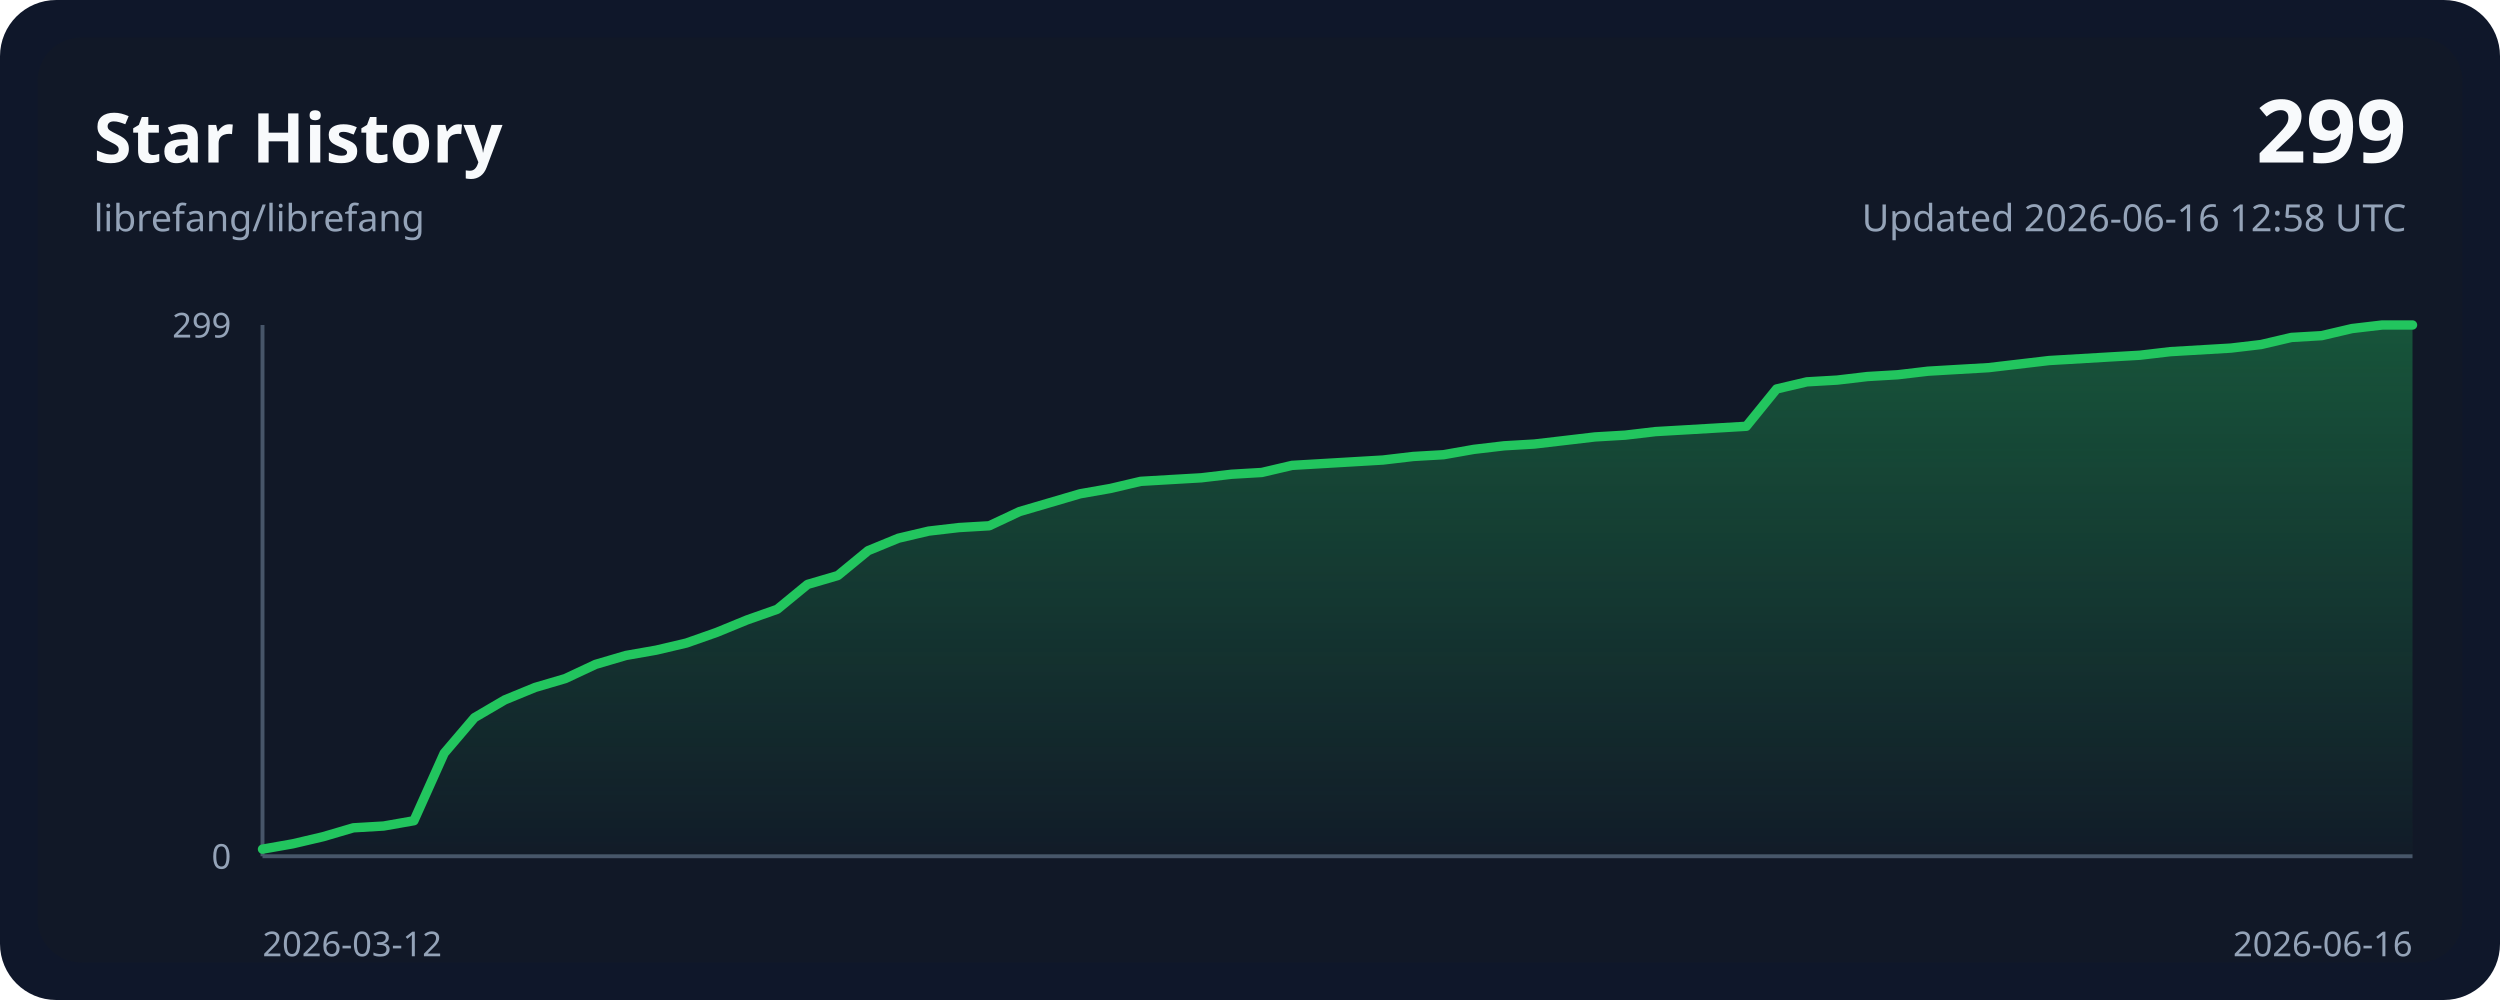
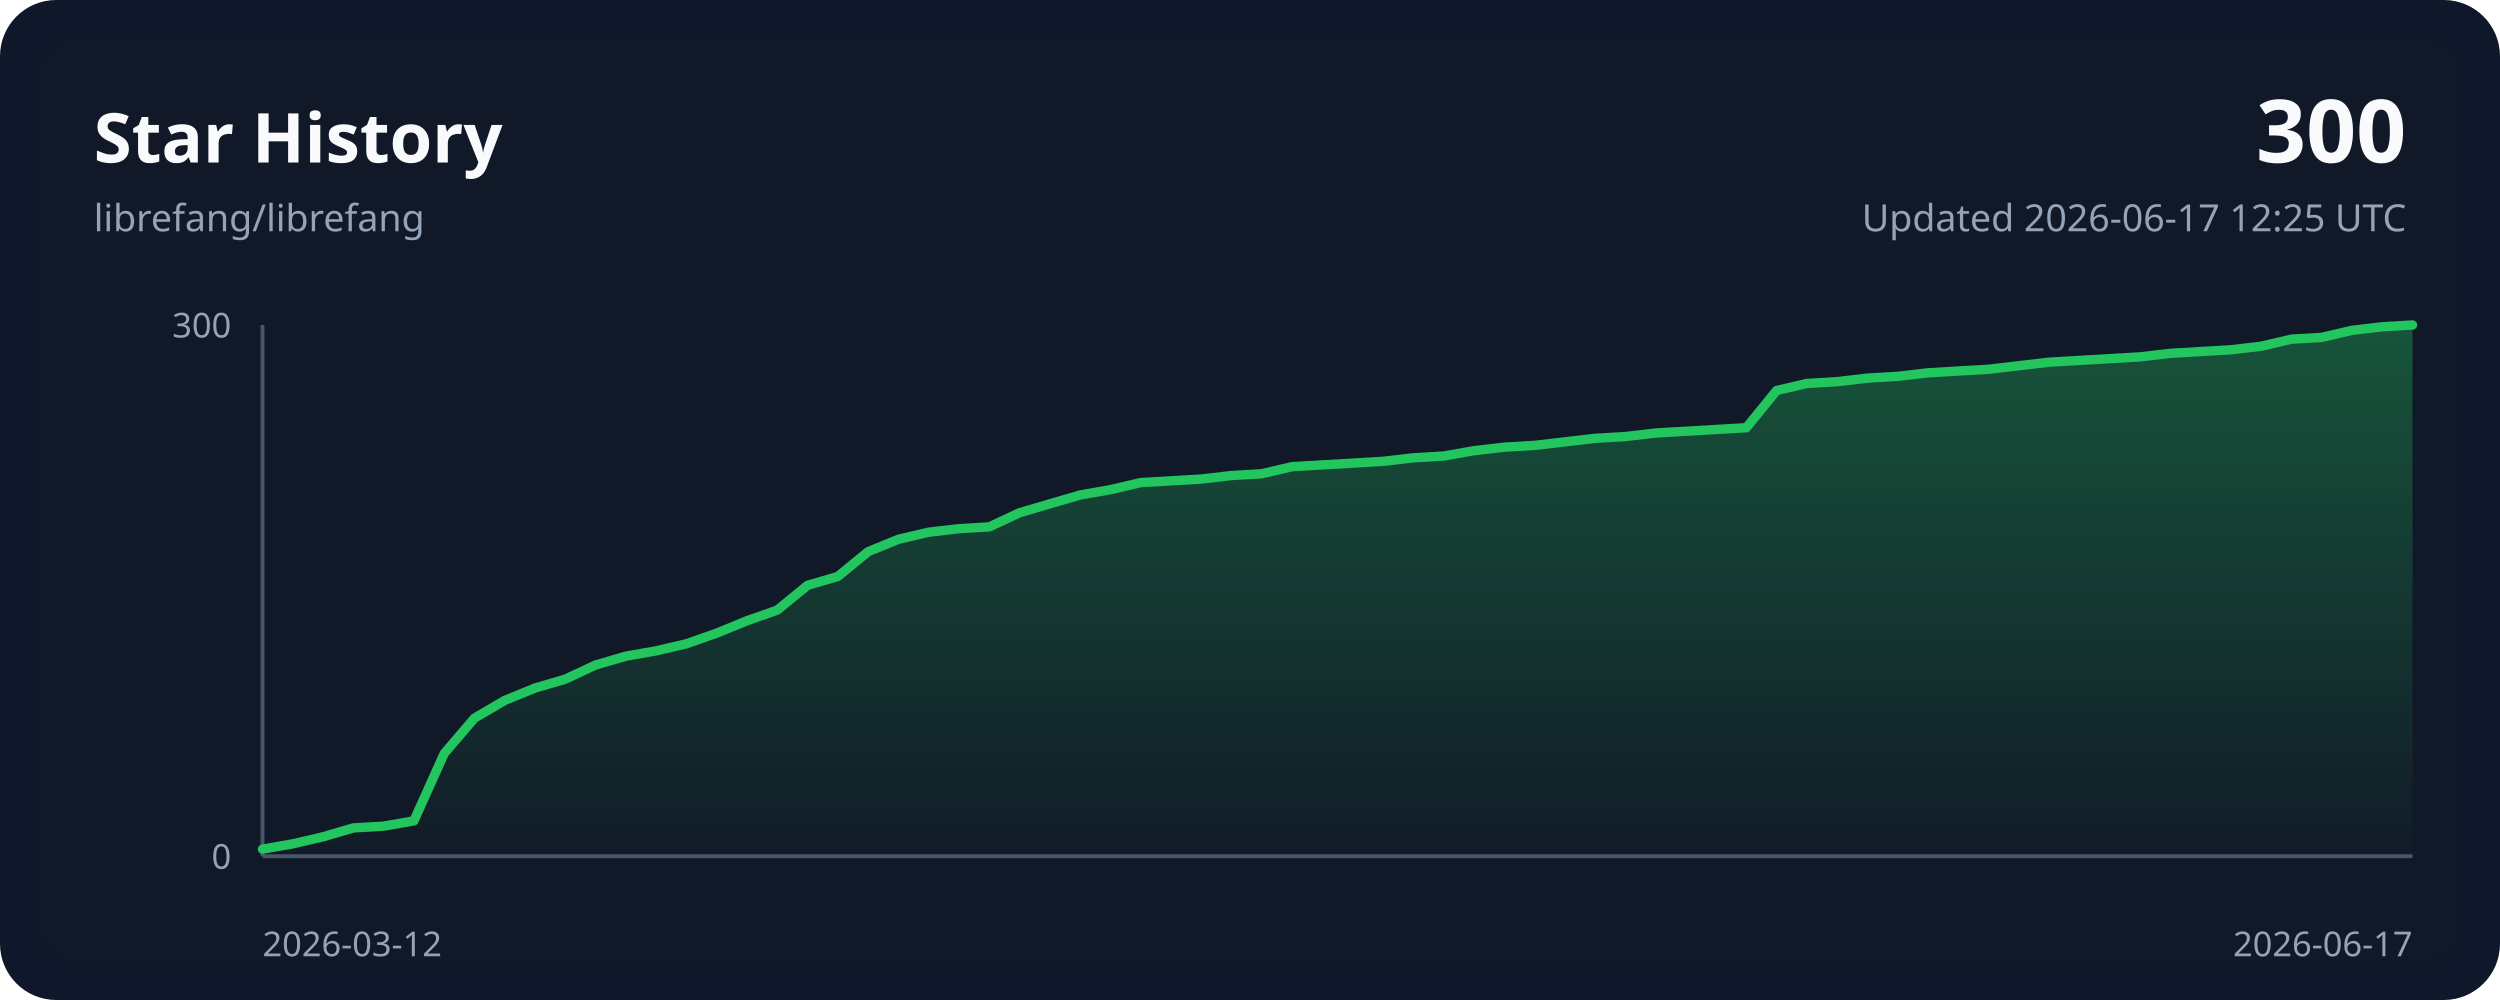
<svg xmlns="http://www.w3.org/2000/svg" width="800" height="320" viewBox="0 0 800 320" role="img">
  <style>
    .bg { fill: #0f172a; }
    .panel { fill: #111827; }
    .grid { stroke: #243244; stroke-width: 1; }
    .axis { stroke: #475569; stroke-width: 1.25; }
    .line { fill: none; stroke: #22c55e; stroke-width: 3; stroke-linecap: round; stroke-linejoin: round; }
    .area { fill: url(#areaGradient); }
    .title { font: 700 22px ui-sans-serif, system-ui, sans-serif; fill: #f8fafc; }
    .subtitle { font: 400 12px ui-sans-serif, system-ui, sans-serif; fill: #94a3b8; }
    .axis-label { font: 400 11px ui-sans-serif, system-ui, sans-serif; fill: #94a3b8; }
    .value { font: 700 28px ui-sans-serif, system-ui, sans-serif; fill: #f8fafc; }
  </style>
  <defs>
    <linearGradient id="areaGradient" x1="0" x2="0" y1="0" y2="1">
      <stop offset="0%" stop-color="#22c55e" stop-opacity="0.35" />
      <stop offset="100%" stop-color="#22c55e" stop-opacity="0.02" />
    </linearGradient>
  </defs>
  <rect width="800" height="320" rx="18" class="bg" />
  <rect x="12" y="12" width="776" height="296" rx="14" class="panel" />
  <text x="30" y="52" class="title">Star History</text>
  <text x="30" y="74" class="subtitle">librefang/librefang</text>
-   <text x="770" y="52" class="value" text-anchor="end">299</text>
-   <text x="770" y="74" class="subtitle" text-anchor="end">Updated 2026-06-16 12:58 UTC</text>
+   <text x="770" y="52" class="value" text-anchor="end">300</text>
+   <text x="770" y="74" class="subtitle" text-anchor="end">Updated 2026-06-17 12:25 UTC</text>
  <line x1="84" y1="274.00" x2="772.00" y2="274.00" class="axis" />
  <line x1="84" y1="104.00" x2="84" y2="274.00" class="axis" />
-   <path d="M 84.00,274.00 L 84.00,271.73 L 93.69,270.02 L 103.38,267.75 L 113.07,264.90 L 122.76,264.33 L 132.45,262.63 L 142.14,241.02 L 151.83,229.65 L 161.52,223.97 L 171.21,219.99 L 180.90,217.14 L 190.59,212.60 L 200.28,209.75 L 209.97,208.05 L 219.66,205.77 L 229.35,202.36 L 239.04,198.38 L 248.73,194.97 L 258.42,187.01 L 268.11,184.17 L 277.80,176.21 L 287.49,172.23 L 297.18,169.95 L 306.87,168.82 L 316.56,168.25 L 326.25,163.70 L 335.94,160.86 L 345.63,158.01 L 355.32,156.31 L 365.01,154.03 L 374.70,153.46 L 384.39,152.90 L 394.08,151.76 L 403.77,151.19 L 413.46,148.92 L 423.15,148.35 L 432.85,147.78 L 442.54,147.21 L 452.23,146.07 L 461.92,145.51 L 471.61,143.80 L 481.30,142.66 L 490.99,142.09 L 500.68,140.96 L 510.37,139.82 L 520.06,139.25 L 529.75,138.11 L 539.44,137.55 L 549.13,136.98 L 558.82,136.41 L 568.51,124.47 L 578.20,122.19 L 587.89,121.63 L 597.58,120.49 L 607.27,119.92 L 616.96,118.78 L 626.65,118.21 L 636.34,117.65 L 646.03,116.51 L 655.72,115.37 L 665.41,114.80 L 675.10,114.23 L 684.79,113.67 L 694.48,112.53 L 704.17,111.96 L 713.86,111.39 L 723.55,110.25 L 733.24,107.98 L 742.93,107.41 L 752.62,105.14 L 762.31,104.00 L 772.00,104.00 L 772.00,274.00 Z" class="area" />
-   <polyline points="84.00,271.73 93.69,270.02 103.38,267.75 113.07,264.90 122.76,264.33 132.45,262.63 142.14,241.02 151.83,229.65 161.52,223.97 171.21,219.99 180.90,217.14 190.59,212.60 200.28,209.75 209.97,208.05 219.66,205.77 229.35,202.36 239.04,198.38 248.73,194.97 258.42,187.01 268.11,184.17 277.80,176.21 287.49,172.23 297.18,169.95 306.87,168.82 316.56,168.25 326.25,163.70 335.94,160.86 345.63,158.01 355.32,156.31 365.01,154.03 374.70,153.46 384.39,152.90 394.08,151.76 403.77,151.19 413.46,148.92 423.15,148.35 432.85,147.78 442.54,147.21 452.23,146.07 461.92,145.51 471.61,143.80 481.30,142.66 490.99,142.09 500.68,140.96 510.37,139.82 520.06,139.25 529.75,138.11 539.44,137.55 549.13,136.98 558.82,136.41 568.51,124.47 578.20,122.19 587.89,121.63 597.58,120.49 607.27,119.92 616.96,118.78 626.65,118.21 636.34,117.65 646.03,116.51 655.72,115.37 665.41,114.80 675.10,114.23 684.79,113.67 694.48,112.53 704.17,111.96 713.86,111.39 723.55,110.25 733.24,107.98 742.93,107.41 752.62,105.14 762.31,104.00 772.00,104.00" class="line" />
+   <path d="M 84.00,274.00 L 84.00,271.73 L 93.69,270.03 L 103.38,267.77 L 113.07,264.93 L 122.76,264.37 L 132.45,262.67 L 142.14,241.13 L 151.83,229.80 L 161.52,224.13 L 171.21,220.17 L 180.90,217.33 L 190.59,212.80 L 200.28,209.97 L 209.97,208.27 L 219.66,206.00 L 229.35,202.60 L 239.04,198.63 L 248.73,195.23 L 258.42,187.30 L 268.11,184.47 L 277.80,176.53 L 287.49,172.57 L 297.18,170.30 L 306.87,169.17 L 316.56,168.60 L 326.25,164.07 L 335.94,161.23 L 345.63,158.40 L 355.32,156.70 L 365.01,154.43 L 374.70,153.87 L 384.39,153.30 L 394.08,152.17 L 403.77,151.60 L 413.46,149.33 L 423.15,148.77 L 432.85,148.20 L 442.54,147.63 L 452.23,146.50 L 461.92,145.93 L 471.61,144.23 L 481.30,143.10 L 490.99,142.53 L 500.68,141.40 L 510.37,140.27 L 520.06,139.70 L 529.75,138.57 L 539.44,138.00 L 549.13,137.43 L 558.82,136.87 L 568.51,124.97 L 578.20,122.70 L 587.89,122.13 L 597.58,121.00 L 607.27,120.43 L 616.96,119.30 L 626.65,118.73 L 636.34,118.17 L 646.03,117.03 L 655.72,115.90 L 665.41,115.33 L 675.10,114.77 L 684.79,114.20 L 694.48,113.07 L 704.17,112.50 L 713.86,111.93 L 723.55,110.80 L 733.24,108.53 L 742.93,107.97 L 752.62,105.70 L 762.31,104.57 L 772.00,104.00 L 772.00,274.00 Z" class="area" />
+   <polyline points="84.00,271.73 93.69,270.03 103.38,267.77 113.07,264.93 122.76,264.37 132.45,262.67 142.14,241.13 151.83,229.80 161.52,224.13 171.21,220.17 180.90,217.33 190.59,212.80 200.28,209.97 209.97,208.27 219.66,206.00 229.35,202.60 239.04,198.63 248.73,195.23 258.42,187.30 268.11,184.47 277.80,176.53 287.49,172.57 297.18,170.30 306.87,169.17 316.56,168.60 326.25,164.07 335.94,161.23 345.63,158.40 355.32,156.70 365.01,154.43 374.70,153.87 384.39,153.30 394.08,152.17 403.77,151.60 413.46,149.33 423.15,148.77 432.85,148.20 442.54,147.63 452.23,146.50 461.92,145.93 471.61,144.23 481.30,143.10 490.99,142.53 500.68,141.40 510.37,140.27 520.06,139.70 529.75,138.57 539.44,138.00 549.13,137.43 558.82,136.87 568.51,124.97 578.20,122.70 587.89,122.13 597.58,121.00 607.27,120.43 616.96,119.30 626.65,118.73 636.34,118.17 646.03,117.03 655.72,115.90 665.41,115.33 675.10,114.77 684.79,114.20 694.48,113.07 704.17,112.50 713.86,111.93 723.55,110.80 733.24,108.53 742.93,107.97 752.62,105.70 762.31,104.57 772.00,104.00" class="line" />
  <text x="84" y="306" class="axis-label" text-anchor="start">2026-03-12</text>
-   <text x="772.00" y="306" class="axis-label" text-anchor="end">2026-06-16</text>
-   <text x="74" y="108.00" class="axis-label" text-anchor="end">299</text>
+   <text x="772.00" y="306" class="axis-label" text-anchor="end">2026-06-17</text>
+   <text x="74" y="108.00" class="axis-label" text-anchor="end">300</text>
  <text x="74" y="278.00" class="axis-label" text-anchor="end">0</text>
</svg>
